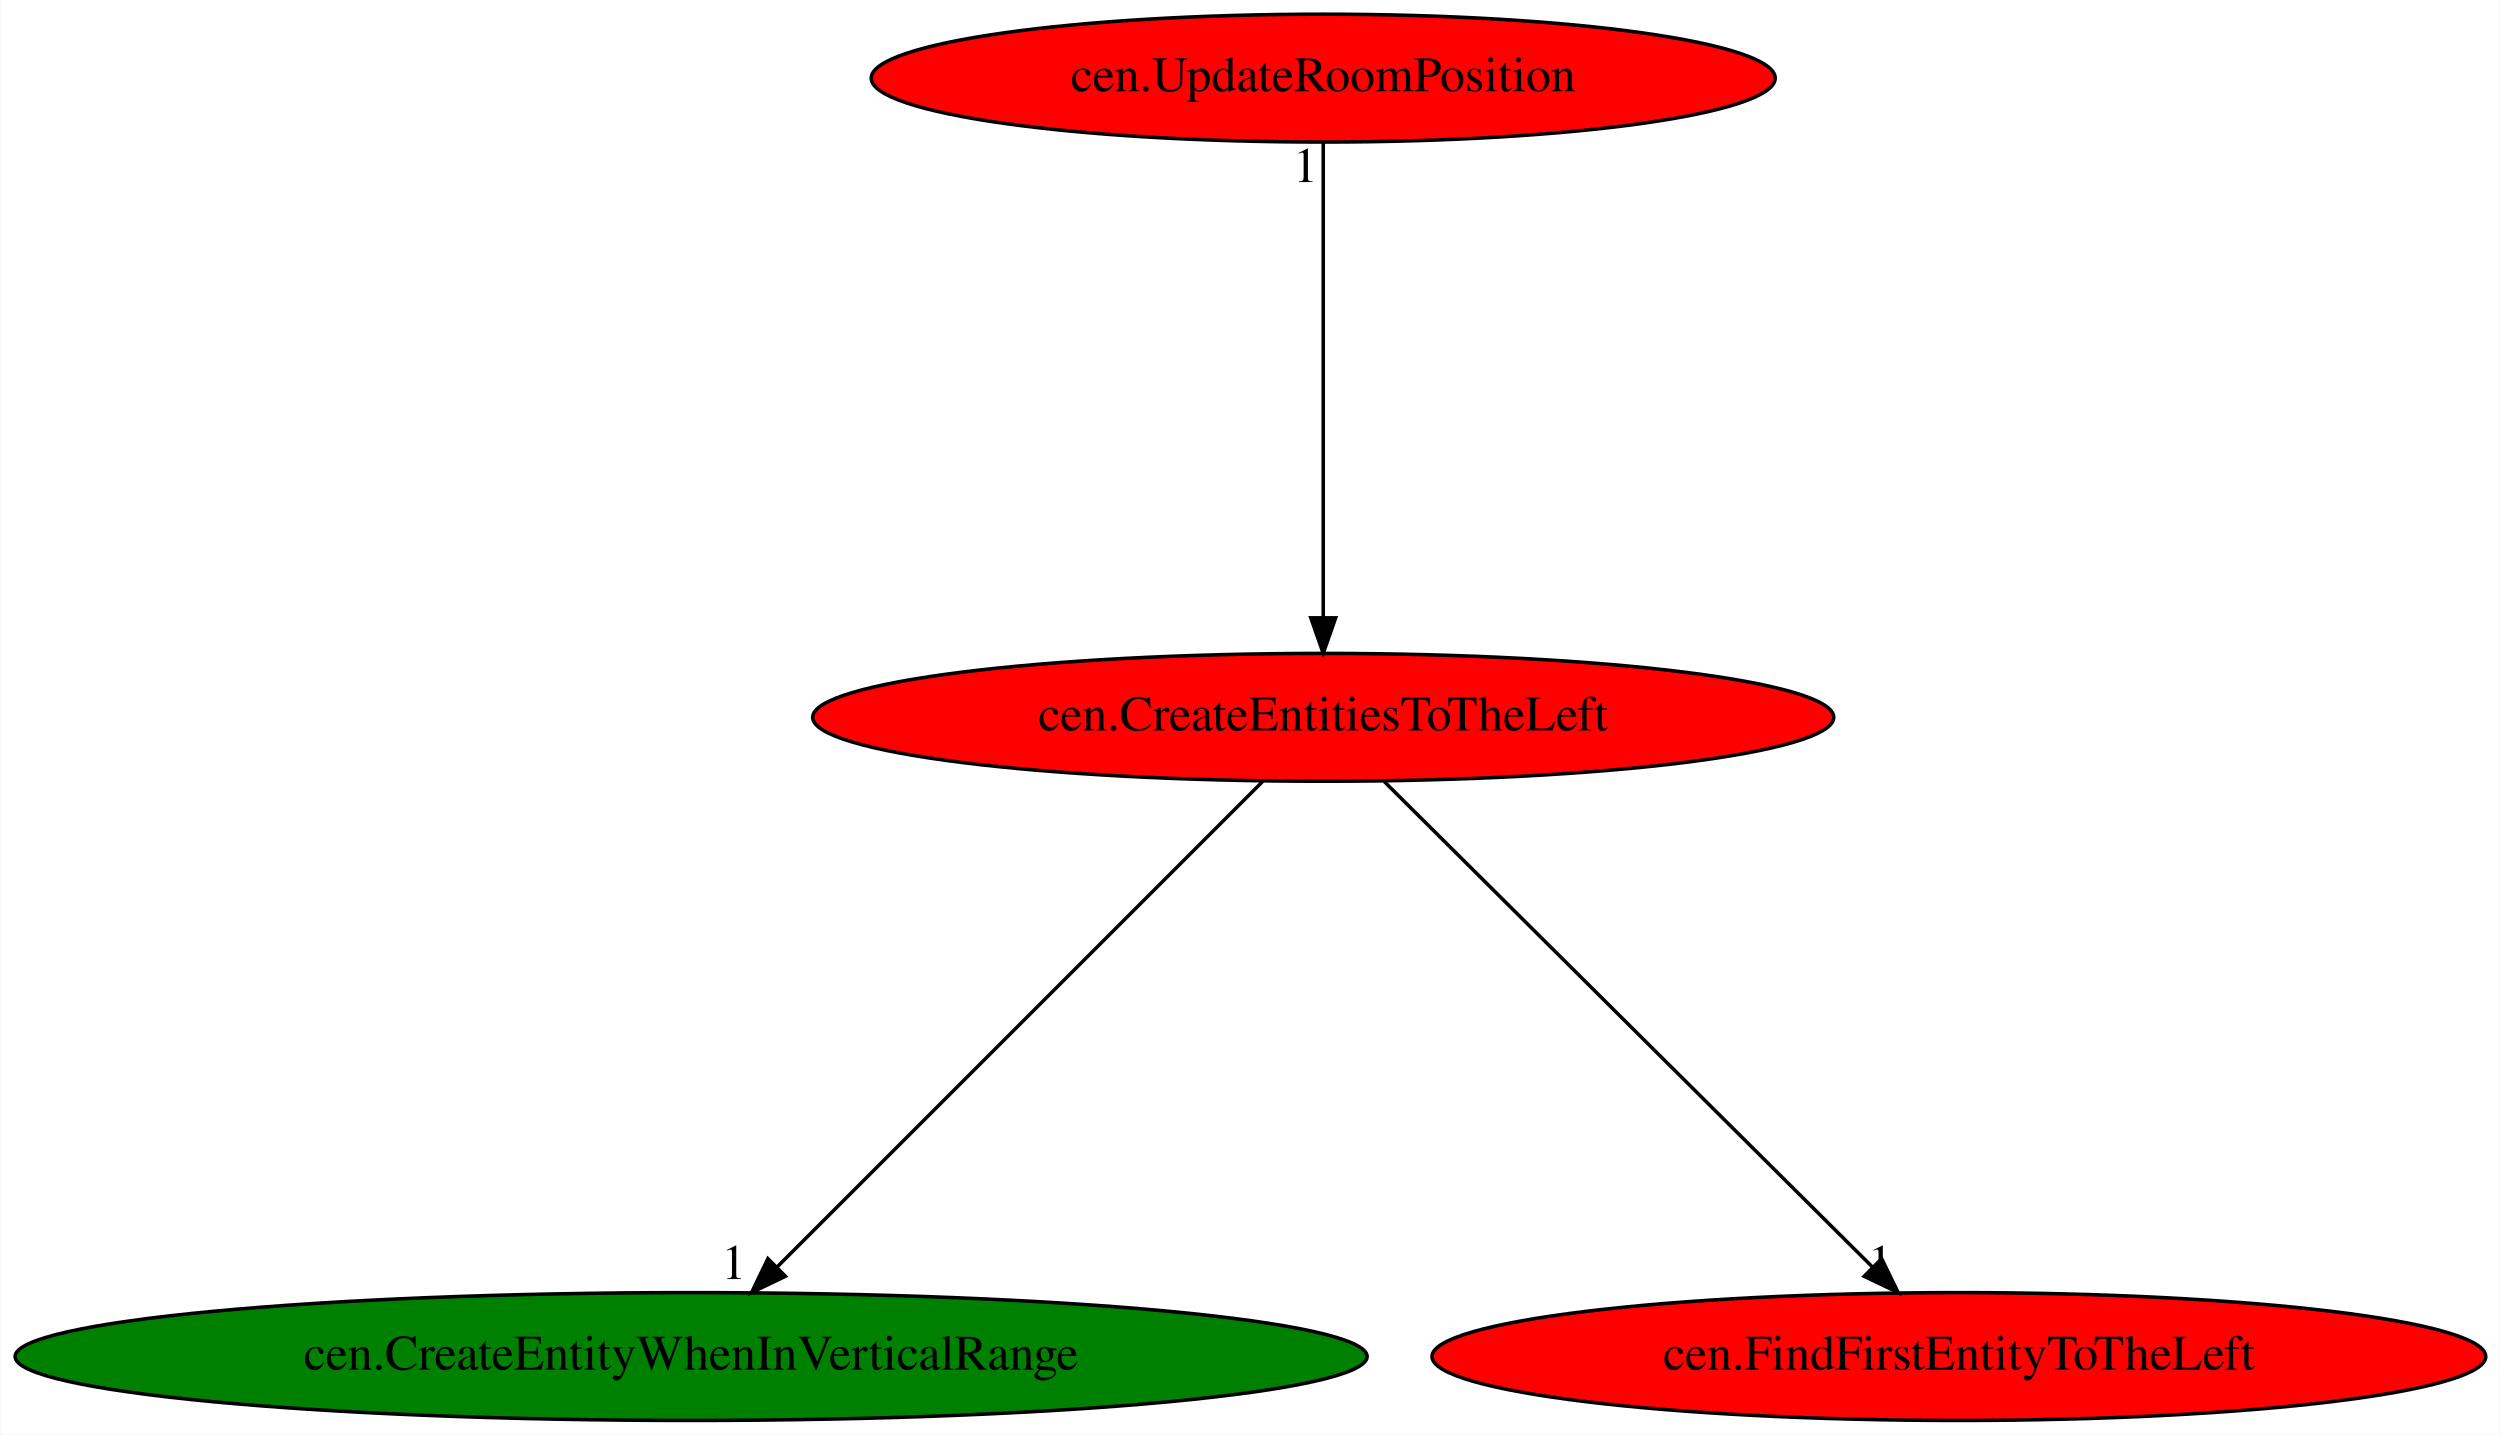
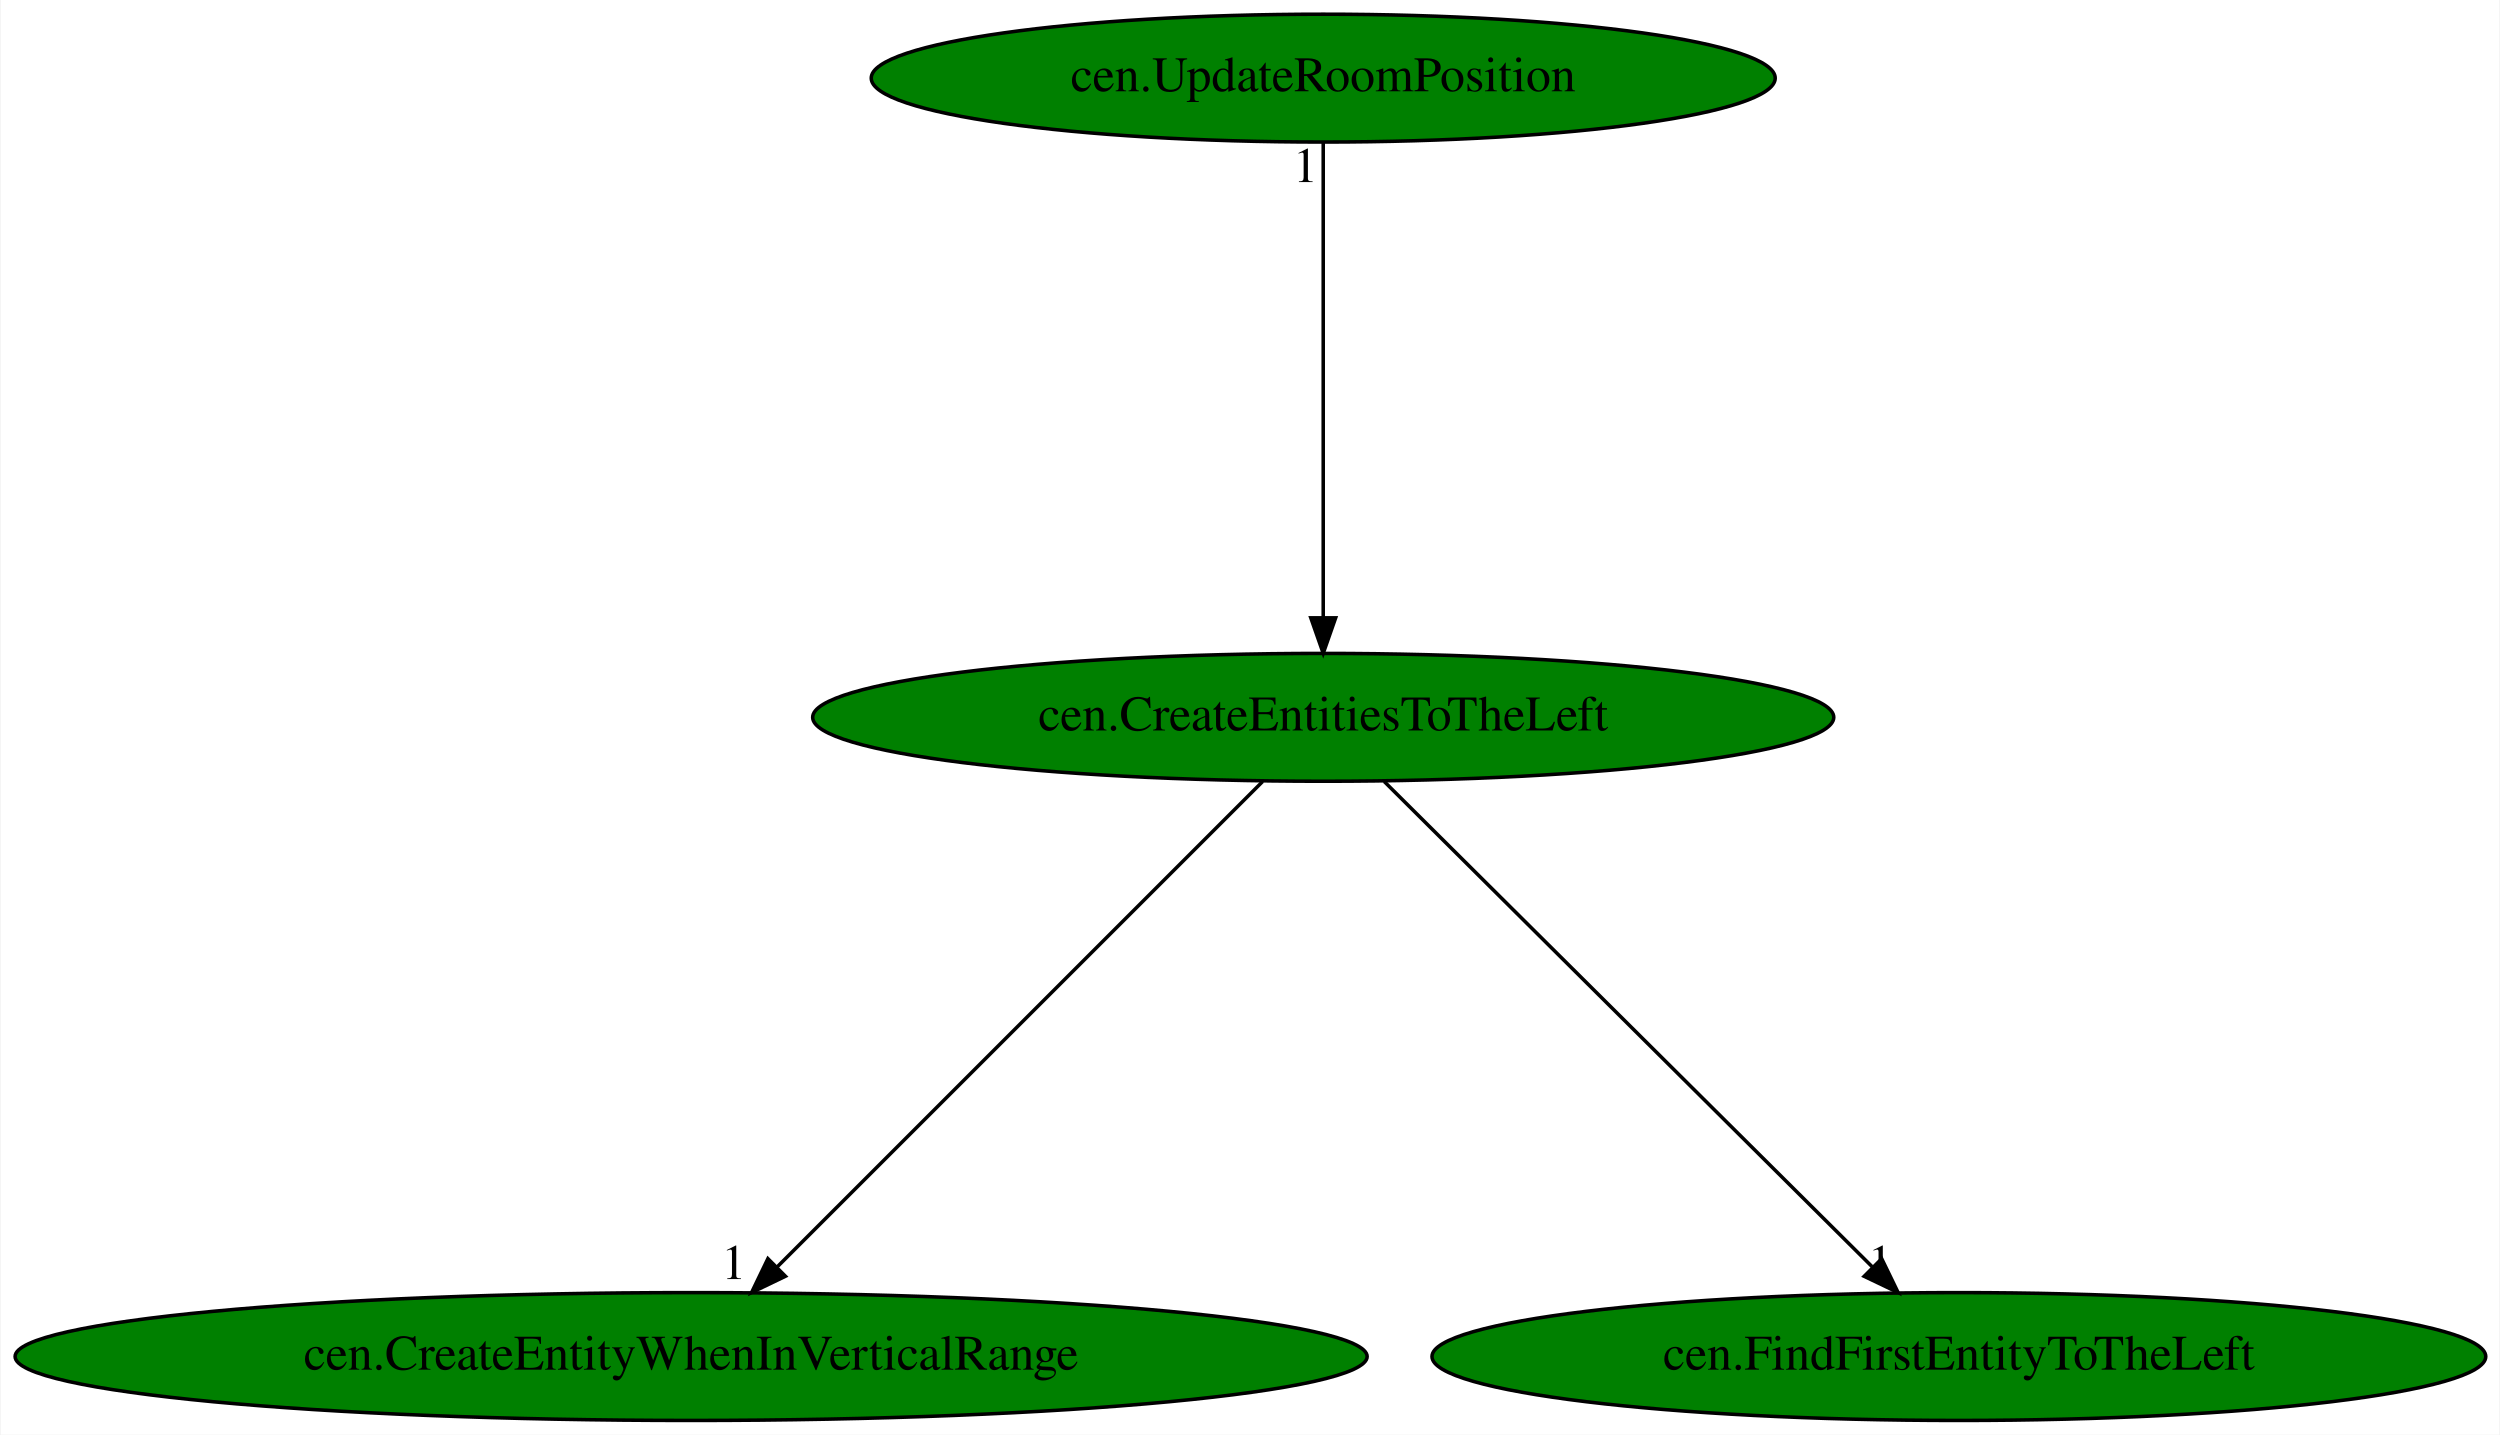
<svg xmlns="http://www.w3.org/2000/svg" xmlns:xlink="http://www.w3.org/1999/xlink" width="704pt" height="404pt" viewBox="0.00 0.00 703.62 404.00">
  <g id="graph0" class="graph" transform="scale(1 1) rotate(0) translate(4 400)">
    <polygon fill="white" stroke="transparent" points="-4,4 -4,-400 699.62,-400 699.62,4 -4,4" />
    <g id="node1" class="node">
-       <ellipse fill="red" stroke="black" cx="368.43" cy="-198" rx="143.77" ry="18" />
+       <ellipse fill="green" stroke="black" cx="368.43" cy="-198" rx="143.77" ry="18" />
      <text text-anchor="middle" x="368.43" y="-194.3" font-family="Times,serif" font-size="14.00">cen.CreateEntitiesToTheLeft</text>
    </g>
    <g id="node2" class="node">
      <g id="a_node2">
        <a xlink:href="cen.CreateEntityWhenInVerticalRange.svg" xlink:title="cen.CreateEntityWhenInVerticalRange">
          <ellipse fill="green" stroke="black" cx="190.43" cy="-18" rx="190.37" ry="18" />
          <text text-anchor="middle" x="190.43" y="-14.3" font-family="Times,serif" font-size="14.00">cen.CreateEntityWhenInVerticalRange</text>
        </a>
      </g>
    </g>
    <g id="edge1" class="edge">
      <path fill="none" stroke="black" d="M351.37,-179.93C319.6,-148.17 251.33,-79.89 214.75,-43.32" />
      <polygon fill="black" stroke="black" points="216.99,-40.61 207.45,-36.02 212.05,-45.56 216.99,-40.61" />
      <text text-anchor="middle" x="202.45" y="-39.82" font-family="Times,serif" font-size="14.00">1</text>
    </g>
    <g id="node3" class="node">
      <g id="a_node3">
        <a xlink:href="cen.FindFirstEntityToTheLeft.svg" xlink:title="cen.FindFirstEntityToTheLeft">
-           <ellipse fill="red" stroke="black" cx="547.43" cy="-18" rx="148.37" ry="18" />
+           <ellipse fill="green" stroke="black" cx="547.43" cy="-18" rx="148.37" ry="18" />
          <text text-anchor="middle" x="547.43" y="-14.3" font-family="Times,serif" font-size="14.00">cen.FindFirstEntityToTheLeft</text>
        </a>
      </g>
    </g>
    <g id="edge2" class="edge">
      <path fill="none" stroke="black" d="M385.6,-179.93C417.54,-148.17 486.2,-79.89 522.98,-43.32" />
      <polygon fill="black" stroke="black" points="525.7,-45.55 530.32,-36.02 520.76,-40.59 525.7,-45.55" />
      <text text-anchor="middle" x="525.32" y="-39.82" font-family="Times,serif" font-size="14.00">1</text>
    </g>
    <g id="node4" class="node">
      <g id="a_node4">
        <a xlink:href="cen.UpdateRoomPosition.svg" xlink:title="cen.UpdateRoomPosition">
-           <ellipse fill="red" stroke="black" cx="368.43" cy="-378" rx="127.28" ry="18" />
+           <ellipse fill="green" stroke="black" cx="368.43" cy="-378" rx="127.28" ry="18" />
          <text text-anchor="middle" x="368.43" y="-374.3" font-family="Times,serif" font-size="14.00">cen.UpdateRoomPosition</text>
        </a>
      </g>
    </g>
    <g id="edge3" class="edge">
      <path fill="none" stroke="black" d="M368.43,-359.93C368.43,-328.97 368.43,-263.3 368.43,-226.13" />
      <polygon fill="black" stroke="black" points="371.93,-226.02 368.43,-216.02 364.93,-226.02 371.93,-226.02" />
      <text text-anchor="middle" x="363.43" y="-348.73" font-family="Times,serif" font-size="14.00">1</text>
    </g>
  </g>
</svg>
